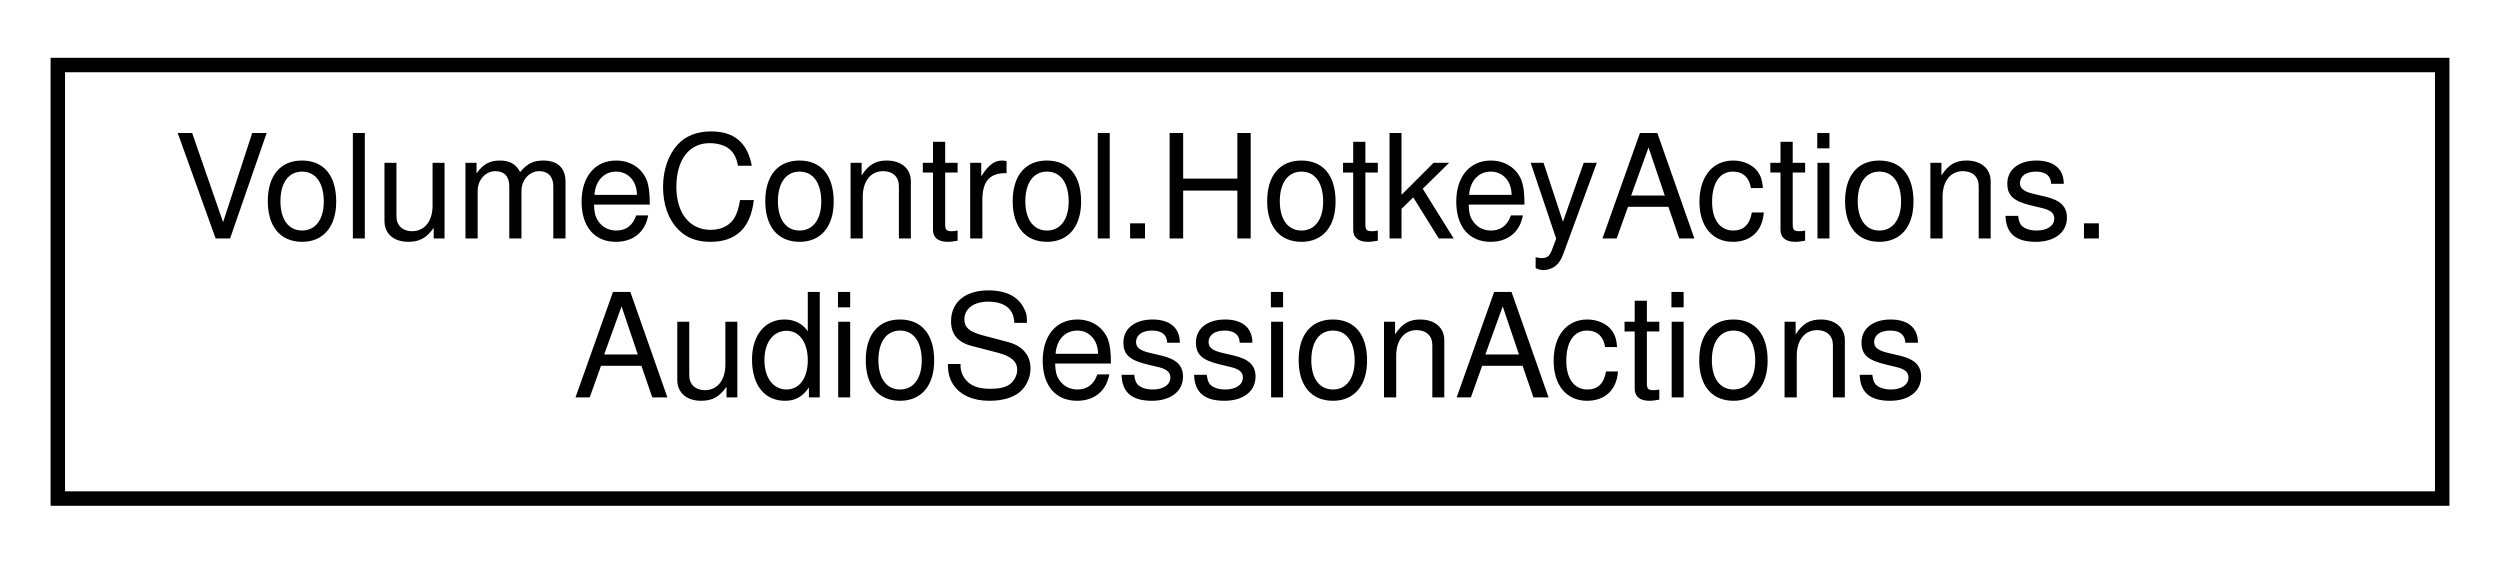
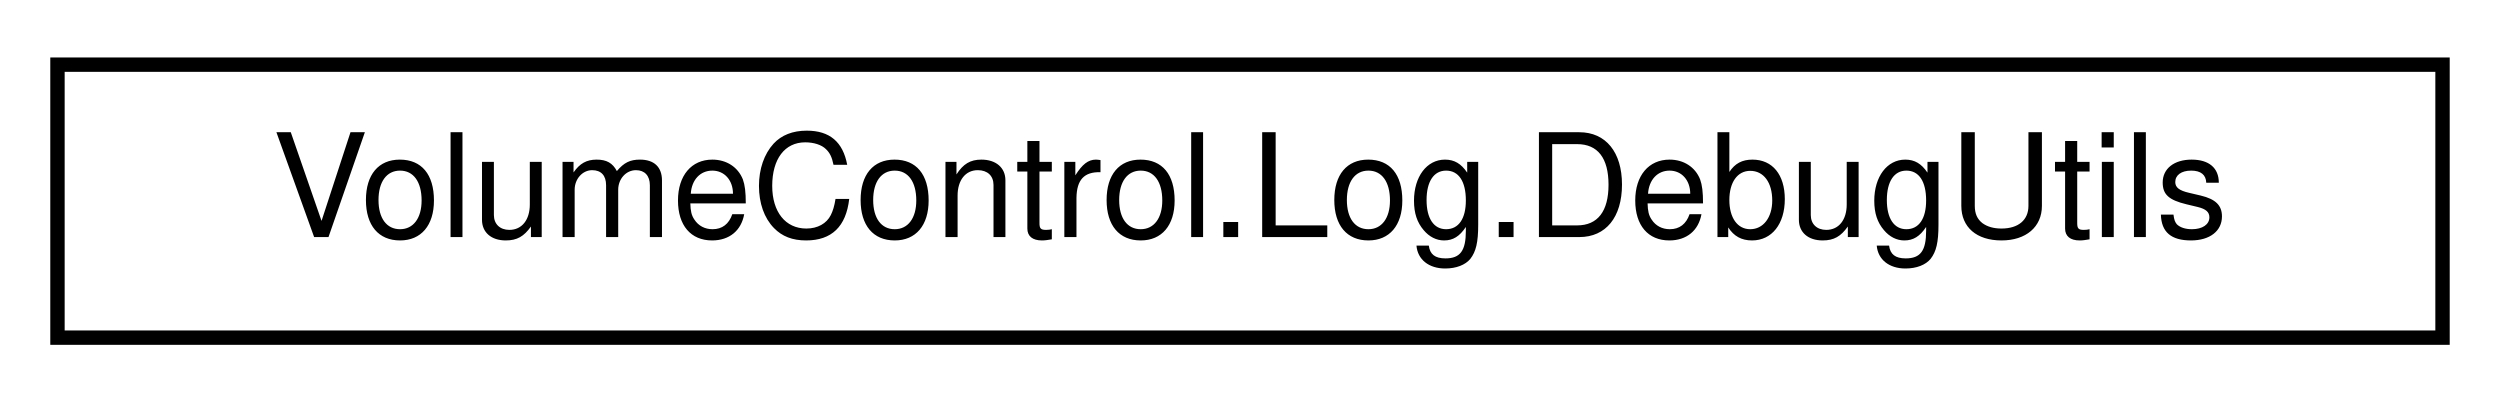
- <svg xmlns="http://www.w3.org/2000/svg" xmlns:xlink="http://www.w3.org/1999/xlink" width="173pt" height="39pt" viewBox="0.00 0.00 173.00 39.00">
-   <g id="graph0" class="graph" transform="scale(1 1) rotate(0) translate(4 35)">
+ <svg xmlns="http://www.w3.org/2000/svg" xmlns:xlink="http://www.w3.org/1999/xlink" width="174pt" height="28pt" viewBox="0.00 0.00 174.00 28.00">
+   <g id="graph0" class="graph" transform="scale(1 1) rotate(0) translate(4 24)">
    <g id="node1" class="node">
      <g id="a_node1">
-         <a xlink:href="class_volume_control_1_1_hotkey_actions_1_1_audio_session_actions.html" target="_top" xlink:title="Contains hotkey action handlers that interact with AudioSessions in the AudioDeviceManager object.">
-           <polygon fill="none" stroke="black" points="0,-0.5 0,-30.5 165,-30.5 165,-0.5 0,-0.5" />
-           <text text-anchor="start" x="8" y="-18.5" font-family="Helvetica,sans-Serif" font-size="10.00">VolumeControl.HotkeyActions.</text>
-           <text text-anchor="middle" x="82.5" y="-7.5" font-family="Helvetica,sans-Serif" font-size="10.00">AudioSessionActions</text>
+         <a xlink:href="class_volume_control_1_1_log_1_1_debug_utils.html" target="_top" xlink:title="Utility helper functions for writing log messages that are more helpful for debugging.">
+           <polygon fill="none" stroke="black" points="0,-0.5 0,-19.5 166,-19.5 166,-0.5 0,-0.5" />
+           <text text-anchor="middle" x="83" y="-7.5" font-family="Helvetica,sans-Serif" font-size="10.00">VolumeControl.Log.DebugUtils</text>
        </a>
      </g>
    </g>
  </g>
</svg>
